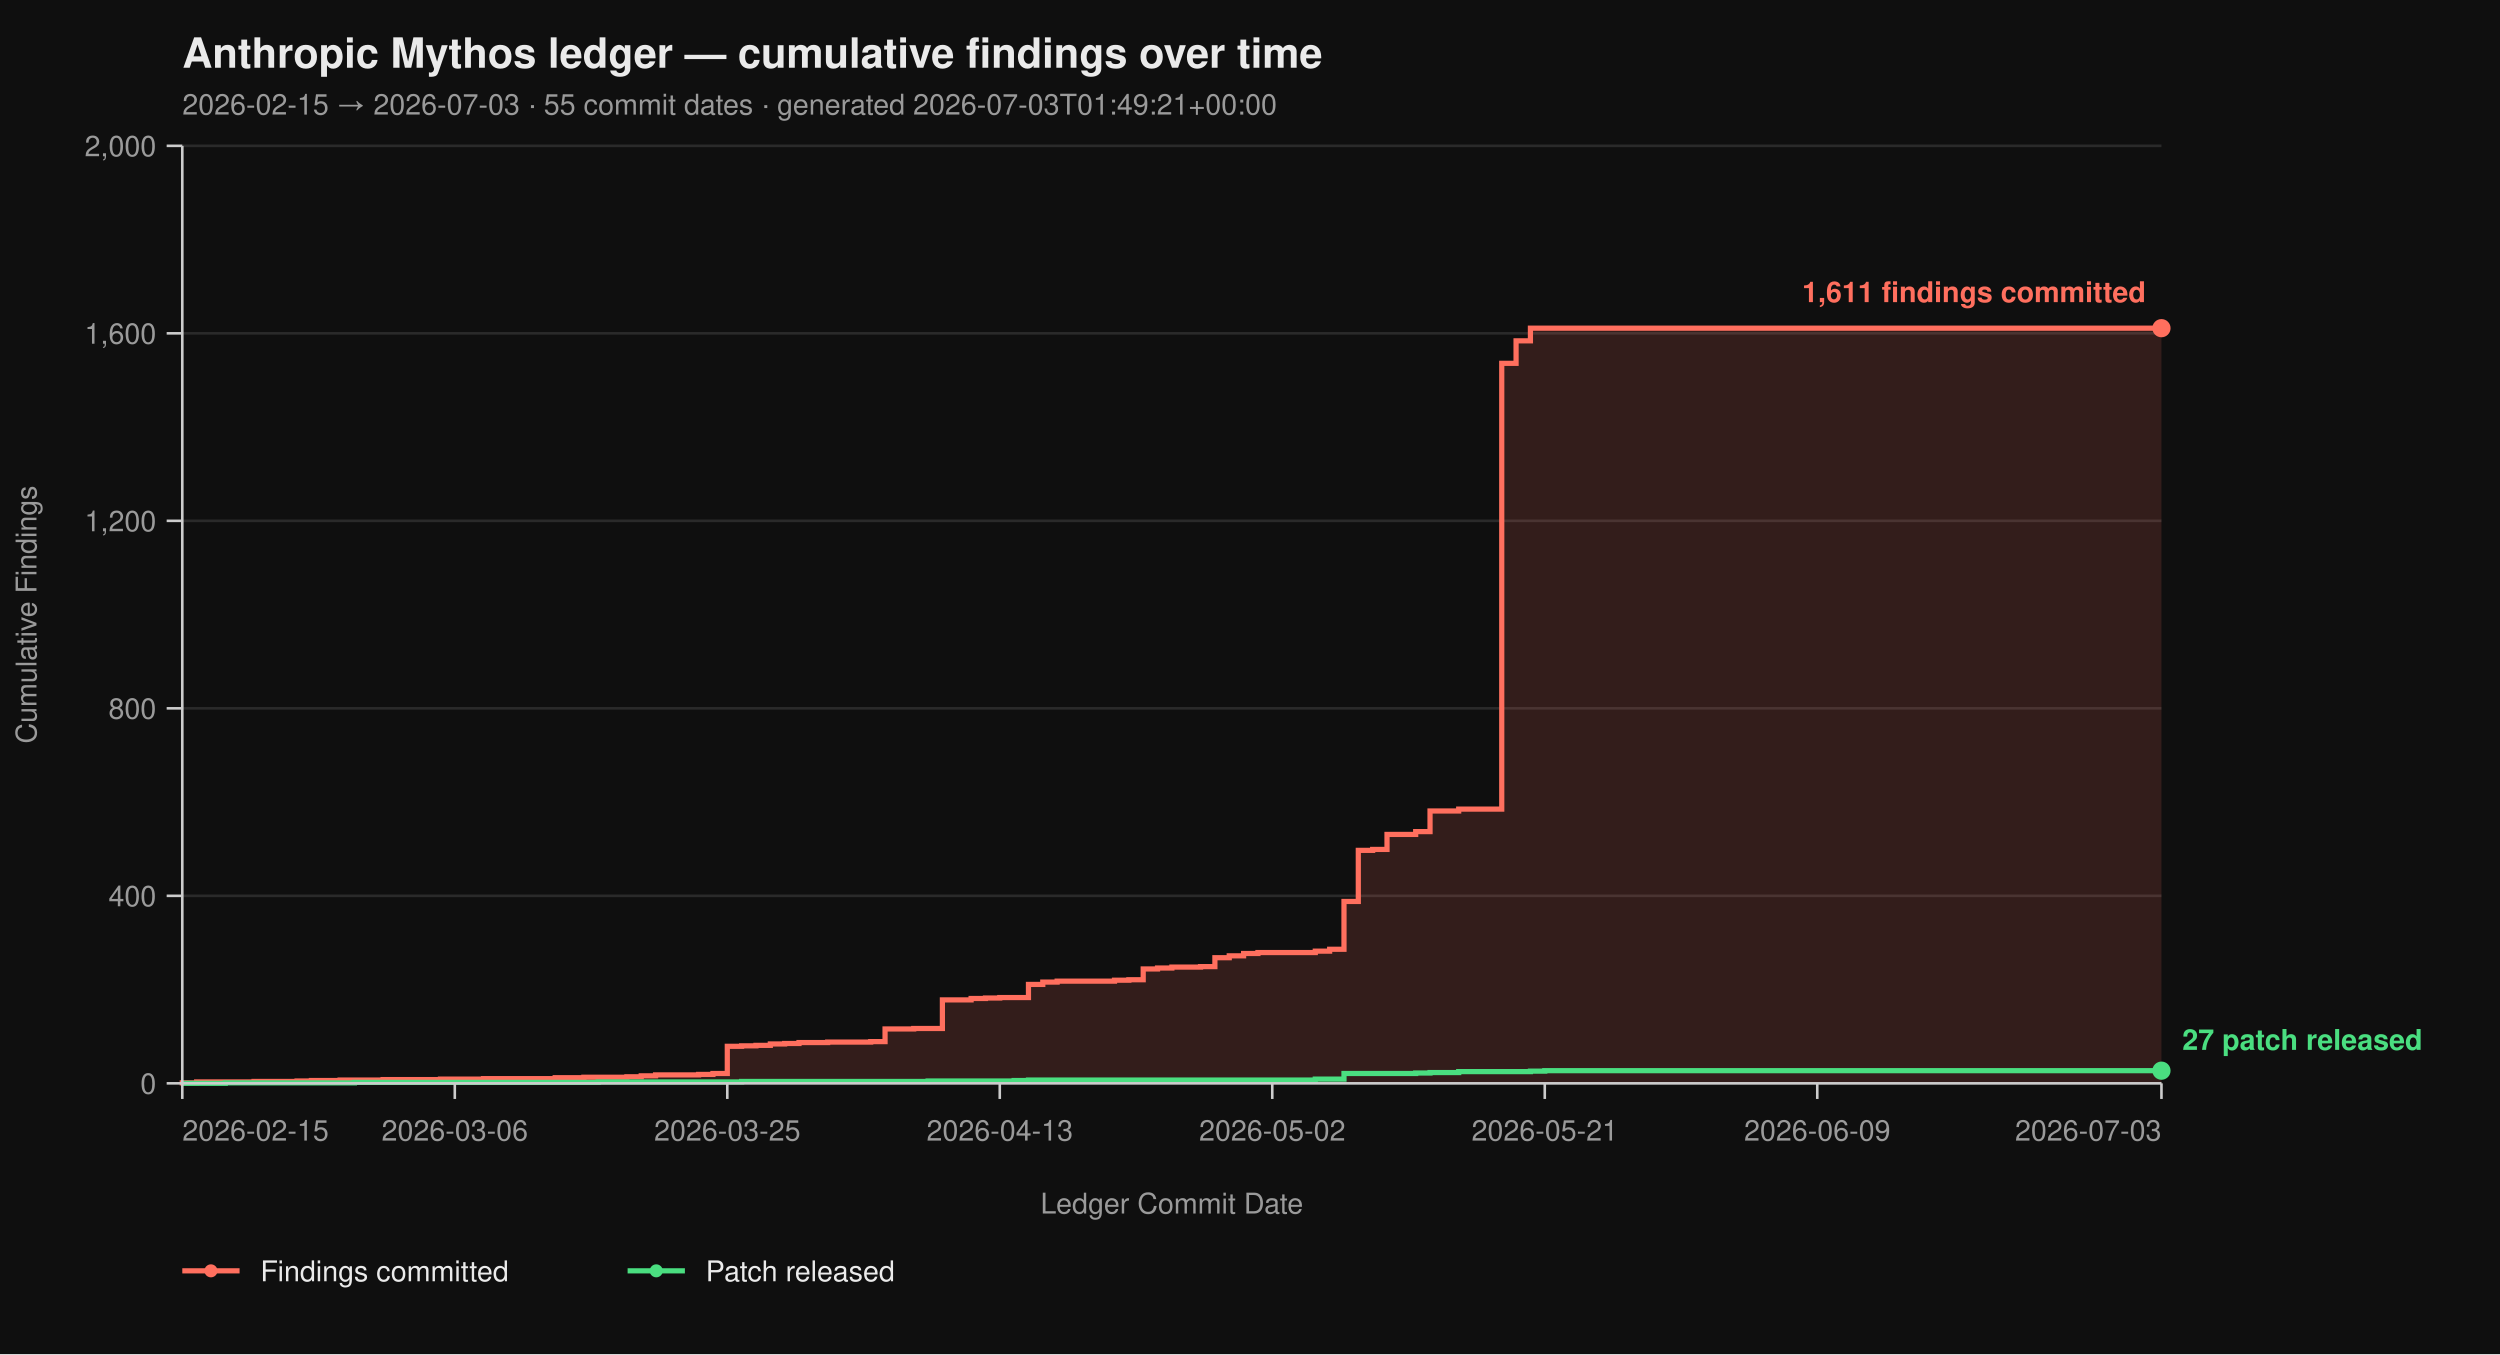
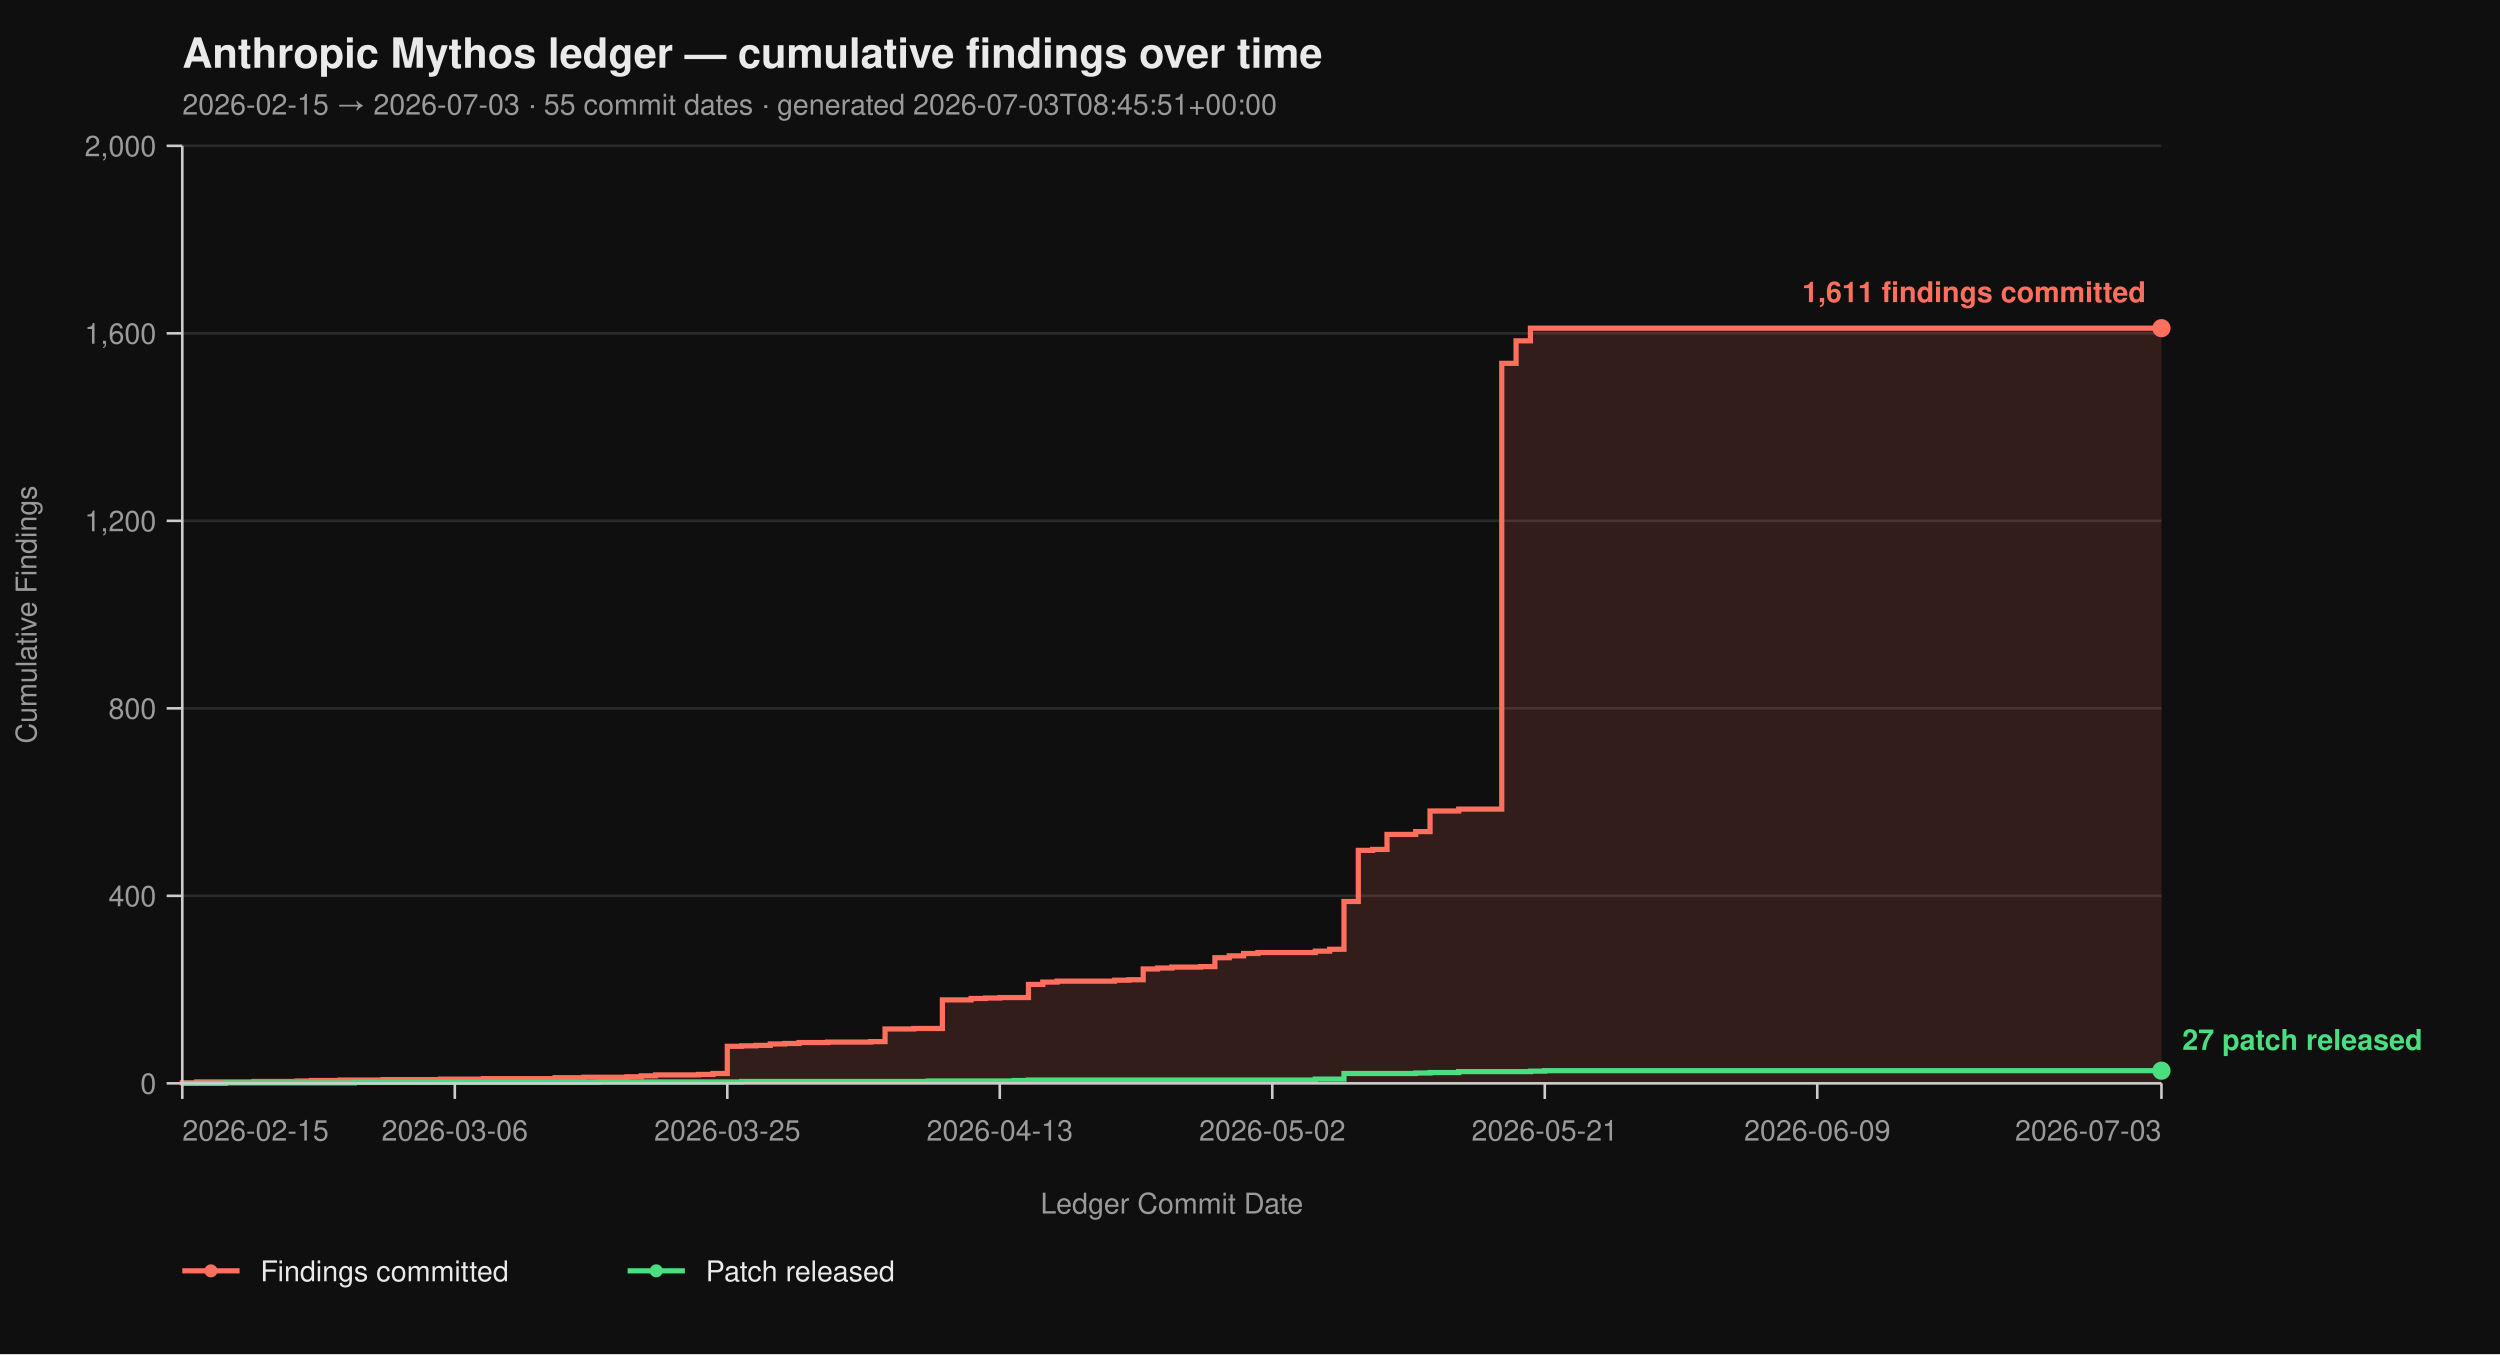
<svg xmlns="http://www.w3.org/2000/svg" viewBox="0 0 960 520" width="960" height="520" font-family="-apple-system, BlinkMacSystemFont, 'Segoe UI', Helvetica, Arial, sans-serif">
  <rect width="100%" height="100%" fill="#0f0f0f" />
  <text x="70" y="26" fill="#eaeaea" font-size="16" font-weight="700">Anthropic Mythos ledger — cumulative findings over time</text>
-   <text x="70" y="44" fill="#9a9a9a" font-size="11">2026-02-15 → 2026-07-03  ·  55 commit dates  ·  generated 2026-07-03T01:49:21+00:00</text>
+   <text x="70" y="44" fill="#9a9a9a" font-size="11">2026-02-15 → 2026-07-03  ·  55 commit dates  ·  generated 2026-07-03T08:45:51+00:00</text>
  <line x1="70" y1="416.00" x2="830" y2="416.00" stroke="#2a2a2a" stroke-width="1" />
  <line x1="70" y1="344.00" x2="830" y2="344.00" stroke="#2a2a2a" stroke-width="1" />
  <line x1="70" y1="272.00" x2="830" y2="272.00" stroke="#2a2a2a" stroke-width="1" />
  <line x1="70" y1="200.00" x2="830" y2="200.00" stroke="#2a2a2a" stroke-width="1" />
  <line x1="70" y1="128.00" x2="830" y2="128.00" stroke="#2a2a2a" stroke-width="1" />
  <line x1="70" y1="56.00" x2="830" y2="56.00" stroke="#2a2a2a" stroke-width="1" />
  <path d="M 70.00 416.00 L 70.00 416.00 L 70.00 415.82 L 75.51 415.82 L 75.51 415.46 L 97.54 415.46 L 97.54 415.28 L 114.06 415.28 L 114.06 415.10 L 119.57 415.10 L 119.57 414.92 L 130.58 414.92 L 130.58 414.74 L 147.10 414.74 L 147.10 414.56 L 169.13 414.56 L 169.13 414.38 L 185.65 414.38 L 185.65 414.20 L 213.19 414.20 L 213.19 413.84 L 224.20 413.84 L 224.20 413.66 L 240.72 413.66 L 240.72 413.48 L 246.23 413.48 L 246.23 413.12 L 251.74 413.12 L 251.74 412.76 L 268.26 412.76 L 268.26 412.58 L 273.77 412.58 L 273.77 412.22 L 279.28 412.22 L 279.28 401.78 L 284.78 401.78 L 284.78 401.60 L 290.29 401.60 L 290.29 401.42 L 295.80 401.42 L 295.80 400.88 L 301.30 400.88 L 301.30 400.70 L 306.81 400.70 L 306.81 400.34 L 317.83 400.34 L 317.83 400.16 L 334.35 400.16 L 334.35 399.98 L 339.86 399.98 L 339.86 395.12 L 350.87 395.12 L 350.87 394.94 L 361.88 394.94 L 361.88 383.96 L 372.90 383.96 L 372.90 383.42 L 378.41 383.42 L 378.41 383.24 L 383.91 383.24 L 383.91 383.06 L 394.93 383.06 L 394.93 378.02 L 400.43 378.02 L 400.43 377.12 L 405.94 377.12 L 405.94 376.76 L 427.97 376.76 L 427.97 376.40 L 433.48 376.40 L 433.48 376.22 L 438.99 376.22 L 438.99 372.08 L 444.49 372.08 L 444.49 371.72 L 450.00 371.72 L 450.00 371.36 L 461.01 371.36 L 461.01 371.18 L 466.52 371.18 L 466.52 367.76 L 472.03 367.76 L 472.03 367.04 L 477.54 367.04 L 477.54 366.14 L 483.04 366.14 L 483.04 365.78 L 505.07 365.78 L 505.07 365.24 L 510.58 365.24 L 510.58 364.52 L 516.09 364.52 L 516.09 346.16 L 521.59 346.16 L 521.59 326.54 L 527.10 326.54 L 527.10 326.18 L 532.61 326.18 L 532.61 320.42 L 543.62 320.42 L 543.62 319.34 L 549.13 319.34 L 549.13 311.42 L 560.14 311.42 L 560.14 310.70 L 576.67 310.70 L 576.67 139.52 L 582.17 139.52 L 582.17 130.88 L 587.68 130.88 L 587.68 126.02 L 830.00 126.02 L 830.00 416.00 Z" fill="#ff6f5e26" stroke="none" />
  <path d="M 70.00 416.00 L 70.00 416.00 L 70.00 415.82 L 75.51 415.82 L 75.51 415.46 L 97.54 415.46 L 97.54 415.28 L 114.06 415.28 L 114.06 415.10 L 119.57 415.10 L 119.57 414.92 L 130.58 414.92 L 130.58 414.74 L 147.10 414.74 L 147.10 414.56 L 169.13 414.56 L 169.13 414.38 L 185.65 414.38 L 185.65 414.20 L 213.19 414.20 L 213.19 413.84 L 224.20 413.84 L 224.20 413.66 L 240.72 413.66 L 240.72 413.48 L 246.23 413.48 L 246.23 413.12 L 251.74 413.12 L 251.74 412.76 L 268.26 412.76 L 268.26 412.58 L 273.77 412.58 L 273.77 412.22 L 279.28 412.22 L 279.28 401.78 L 284.78 401.78 L 284.78 401.60 L 290.29 401.60 L 290.29 401.42 L 295.80 401.42 L 295.80 400.88 L 301.30 400.88 L 301.30 400.70 L 306.81 400.70 L 306.81 400.34 L 317.83 400.34 L 317.83 400.16 L 334.35 400.16 L 334.35 399.98 L 339.86 399.98 L 339.86 395.12 L 350.87 395.12 L 350.87 394.94 L 361.88 394.94 L 361.88 383.96 L 372.90 383.96 L 372.90 383.42 L 378.41 383.42 L 378.41 383.24 L 383.91 383.24 L 383.91 383.06 L 394.93 383.06 L 394.93 378.02 L 400.43 378.02 L 400.43 377.12 L 405.94 377.12 L 405.94 376.76 L 427.97 376.76 L 427.97 376.40 L 433.48 376.40 L 433.48 376.22 L 438.99 376.22 L 438.99 372.08 L 444.49 372.08 L 444.49 371.72 L 450.00 371.72 L 450.00 371.36 L 461.01 371.36 L 461.01 371.18 L 466.52 371.18 L 466.52 367.76 L 472.03 367.76 L 472.03 367.04 L 477.54 367.04 L 477.54 366.14 L 483.04 366.14 L 483.04 365.78 L 505.07 365.78 L 505.07 365.24 L 510.58 365.24 L 510.58 364.52 L 516.09 364.52 L 516.09 346.16 L 521.59 346.16 L 521.59 326.54 L 527.10 326.54 L 527.10 326.18 L 532.61 326.18 L 532.61 320.42 L 543.62 320.42 L 543.62 319.34 L 549.13 319.34 L 549.13 311.42 L 560.14 311.42 L 560.14 310.70 L 576.67 310.70 L 576.67 139.52 L 582.17 139.52 L 582.17 130.88 L 587.68 130.88 L 587.68 126.02 L 830.00 126.02" fill="none" stroke="#ff6f5e" stroke-width="2" stroke-linejoin="miter" stroke-linecap="butt" />
  <path d="M 70.00 416.00 L 86.52 416.00 L 86.52 415.82 L 136.09 415.82 L 136.09 415.64 L 229.71 415.64 L 229.71 415.46 L 284.78 415.46 L 284.78 415.28 L 356.38 415.28 L 356.38 415.10 L 389.42 415.10 L 389.42 414.92 L 394.93 414.92 L 394.93 414.74 L 505.07 414.74 L 505.07 414.38 L 516.09 414.38 L 516.09 412.22 L 543.62 412.22 L 543.62 412.04 L 549.13 412.04 L 549.13 411.86 L 560.14 411.86 L 560.14 411.50 L 587.68 411.50 L 587.68 411.32 L 593.19 411.32 L 593.19 411.14 L 830.00 411.14" fill="none" stroke="#4ade80" stroke-width="2" stroke-linejoin="miter" stroke-linecap="butt" />
  <line x1="70" y1="56" x2="70" y2="416" stroke="#cccccc" stroke-width="1" />
  <line x1="70" y1="416" x2="830" y2="416" stroke="#cccccc" stroke-width="1" />
  <line x1="64" y1="416.00" x2="70" y2="416.00" stroke="#cccccc" stroke-width="1" />
  <line x1="64" y1="344.00" x2="70" y2="344.00" stroke="#cccccc" stroke-width="1" />
  <line x1="64" y1="272.00" x2="70" y2="272.00" stroke="#cccccc" stroke-width="1" />
  <line x1="64" y1="200.00" x2="70" y2="200.00" stroke="#cccccc" stroke-width="1" />
  <line x1="64" y1="128.00" x2="70" y2="128.00" stroke="#cccccc" stroke-width="1" />
  <line x1="64" y1="56.00" x2="70" y2="56.00" stroke="#cccccc" stroke-width="1" />
  <text x="60" y="420.00" text-anchor="end" fill="#9a9a9a" font-size="11">0</text>
  <text x="60" y="348.00" text-anchor="end" fill="#9a9a9a" font-size="11">400</text>
  <text x="60" y="276.00" text-anchor="end" fill="#9a9a9a" font-size="11">800</text>
  <text x="60" y="204.00" text-anchor="end" fill="#9a9a9a" font-size="11">1,200</text>
  <text x="60" y="132.00" text-anchor="end" fill="#9a9a9a" font-size="11">1,600</text>
  <text x="60" y="60.00" text-anchor="end" fill="#9a9a9a" font-size="11">2,000</text>
  <text x="14" y="236.00" fill="#9a9a9a" font-size="11" transform="rotate(-90 14 236.00)" text-anchor="middle">Cumulative Findings</text>
  <line x1="70.00" y1="416" x2="70.00" y2="422" stroke="#cccccc" stroke-width="1" />
  <line x1="174.64" y1="416" x2="174.64" y2="422" stroke="#cccccc" stroke-width="1" />
  <line x1="279.28" y1="416" x2="279.28" y2="422" stroke="#cccccc" stroke-width="1" />
  <line x1="383.91" y1="416" x2="383.91" y2="422" stroke="#cccccc" stroke-width="1" />
  <line x1="488.55" y1="416" x2="488.55" y2="422" stroke="#cccccc" stroke-width="1" />
  <line x1="593.19" y1="416" x2="593.19" y2="422" stroke="#cccccc" stroke-width="1" />
  <line x1="697.83" y1="416" x2="697.83" y2="422" stroke="#cccccc" stroke-width="1" />
  <line x1="830.00" y1="416" x2="830.00" y2="422" stroke="#cccccc" stroke-width="1" />
  <text x="70.00" y="438" text-anchor="start" fill="#9a9a9a" font-size="11">2026-02-15</text>
  <text x="174.64" y="438" text-anchor="middle" fill="#9a9a9a" font-size="11">2026-03-06</text>
  <text x="279.28" y="438" text-anchor="middle" fill="#9a9a9a" font-size="11">2026-03-25</text>
  <text x="383.91" y="438" text-anchor="middle" fill="#9a9a9a" font-size="11">2026-04-13</text>
  <text x="488.55" y="438" text-anchor="middle" fill="#9a9a9a" font-size="11">2026-05-02</text>
  <text x="593.19" y="438" text-anchor="middle" fill="#9a9a9a" font-size="11">2026-05-21</text>
  <text x="697.83" y="438" text-anchor="middle" fill="#9a9a9a" font-size="11">2026-06-09</text>
  <text x="830.00" y="438" text-anchor="end" fill="#9a9a9a" font-size="11">2026-07-03</text>
  <text x="450.00" y="466" fill="#9a9a9a" font-size="11" text-anchor="middle">Ledger Commit Date</text>
  <circle cx="830.00" cy="126.02" r="3.5" fill="#ff6f5e" />
  <text x="824.00" y="116.02" text-anchor="end" fill="#ff6f5e" font-size="11" font-weight="600">1,611 findings committed</text>
  <circle cx="830.00" cy="411.14" r="3.5" fill="#4ade80" />
  <text x="838.00" y="403.14" text-anchor="start" fill="#4ade80" font-size="11" font-weight="600">27 patch released</text>
  <line x1="70" y1="488" x2="92" y2="488" stroke="#ff6f5e" stroke-width="2" />
  <circle cx="81" cy="488" r="2.5" fill="#ff6f5e" />
  <text x="100" y="492" fill="#eaeaea" font-size="11">Findings committed</text>
  <line x1="241.0" y1="488" x2="263.0" y2="488" stroke="#4ade80" stroke-width="2" />
  <circle cx="252.0" cy="488" r="2.5" fill="#4ade80" />
  <text x="271.0" y="492" fill="#eaeaea" font-size="11">Patch released</text>
</svg>
